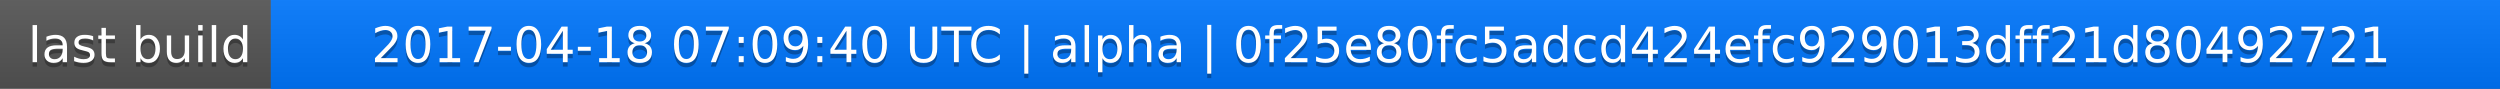
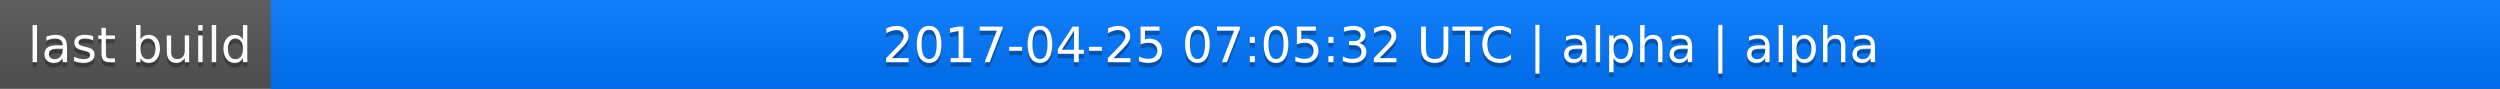
<svg xmlns="http://www.w3.org/2000/svg" width="563" height="20">
  <linearGradient id="a" x2="0" y2="100%">
    <stop offset="0" stop-color="#bbb" stop-opacity=".1" />
    <stop offset="1" stop-opacity=".1" />
  </linearGradient>
  <rect rx="0" width="563" height="20" fill="#555" />
  <rect rx="0" x="61" width="502" height="20" fill="#07f" />
  <path fill="#07f" d="M61 0h4v20h-4z" />
  <rect rx="0" width="563" height="20" fill="url(#a)" />
  <g fill="#fff" text-anchor="middle" font-family="DejaVu Sans,Verdana,Geneva,sans-serif" font-size="11">
    <text x="31.5" y="15" fill="#010101" fill-opacity=".3">last build</text>
    <text x="31.5" y="14">last build</text>
-     <text x="311" y="15" fill="#010101" fill-opacity=".3">2017-04-18 07:09:40 UTC | alpha | 0f25e80fc5adcd424efc929013dff21d80492721</text>
-     <text x="311" y="14">2017-04-18 07:09:40 UTC | alpha | 0f25e80fc5adcd424efc929013dff21d80492721</text>
+     <text x="311" y="15" fill="#010101" fill-opacity=".3">2017-04-25 07:05:32 UTC | alpha | alpha</text>
+     <text x="311" y="14">2017-04-25 07:05:32 UTC | alpha | alpha</text>
  </g>
</svg>
